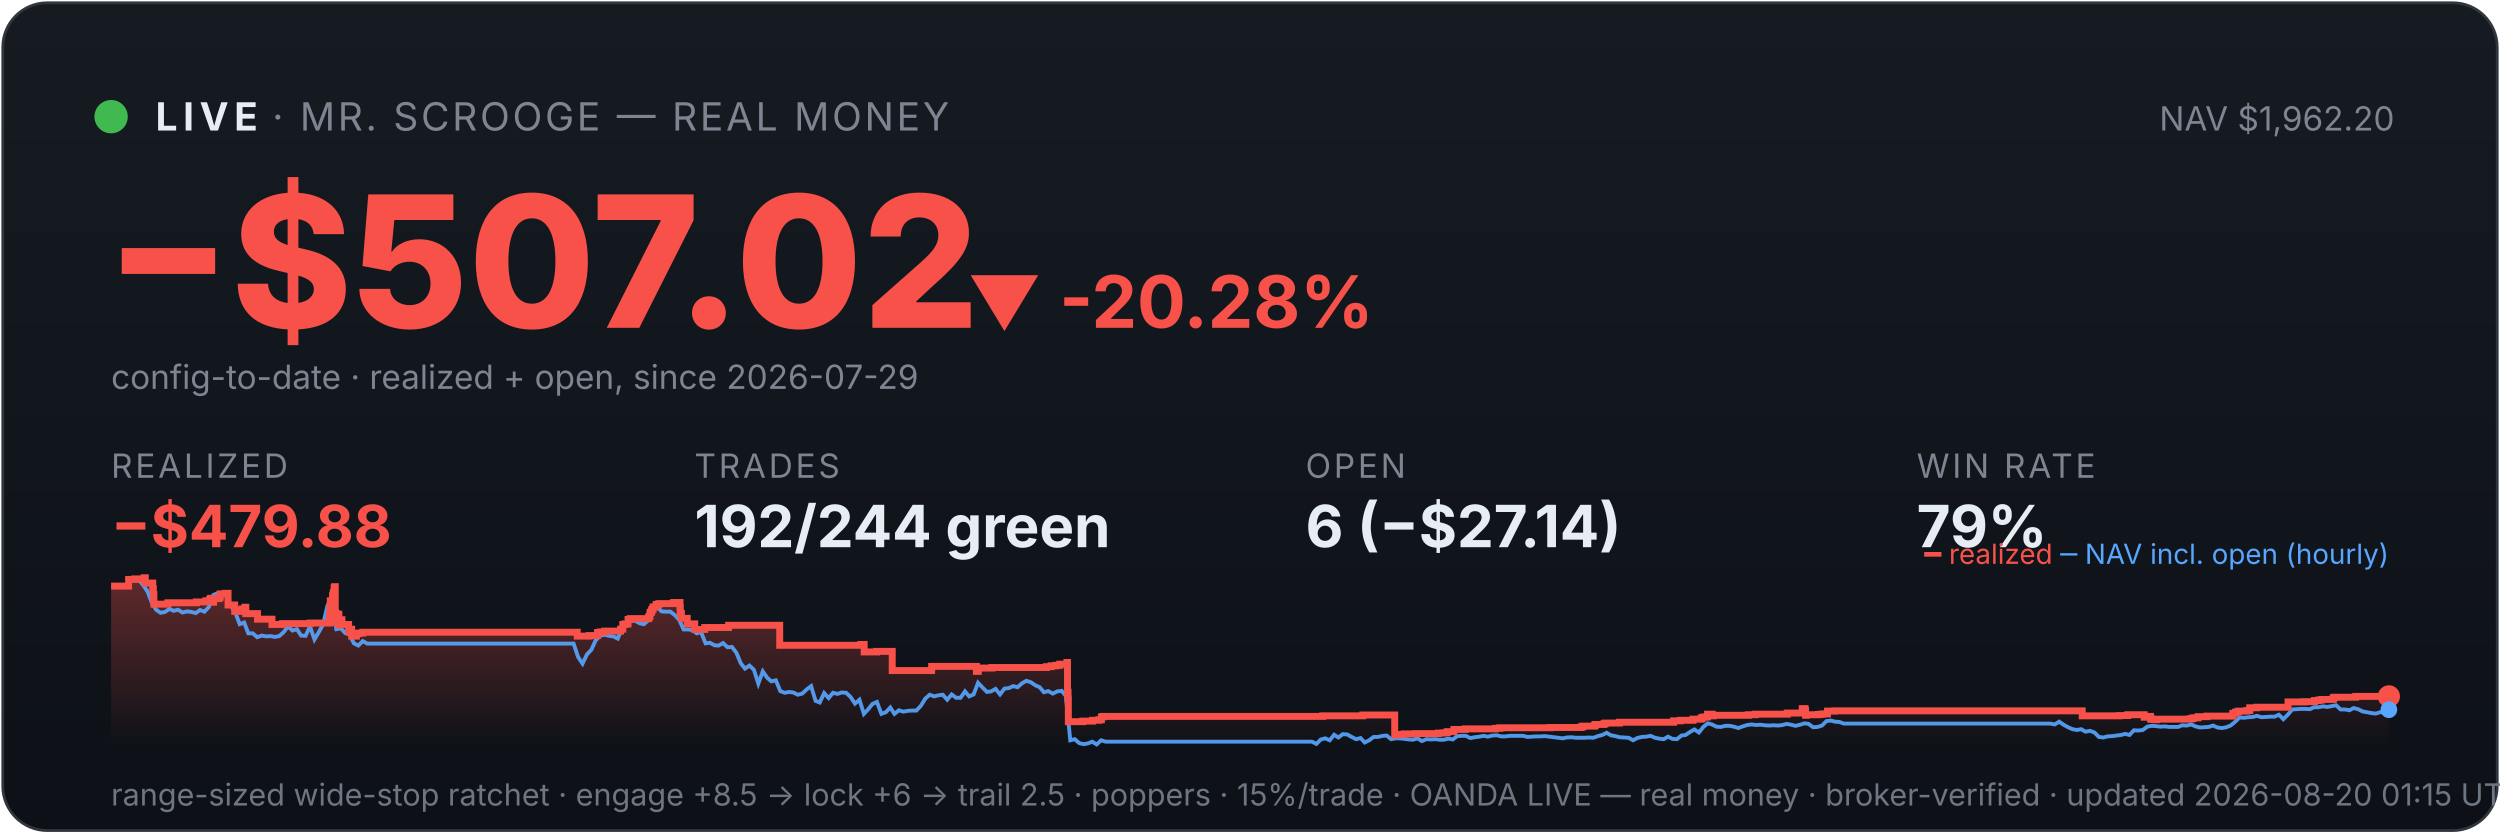
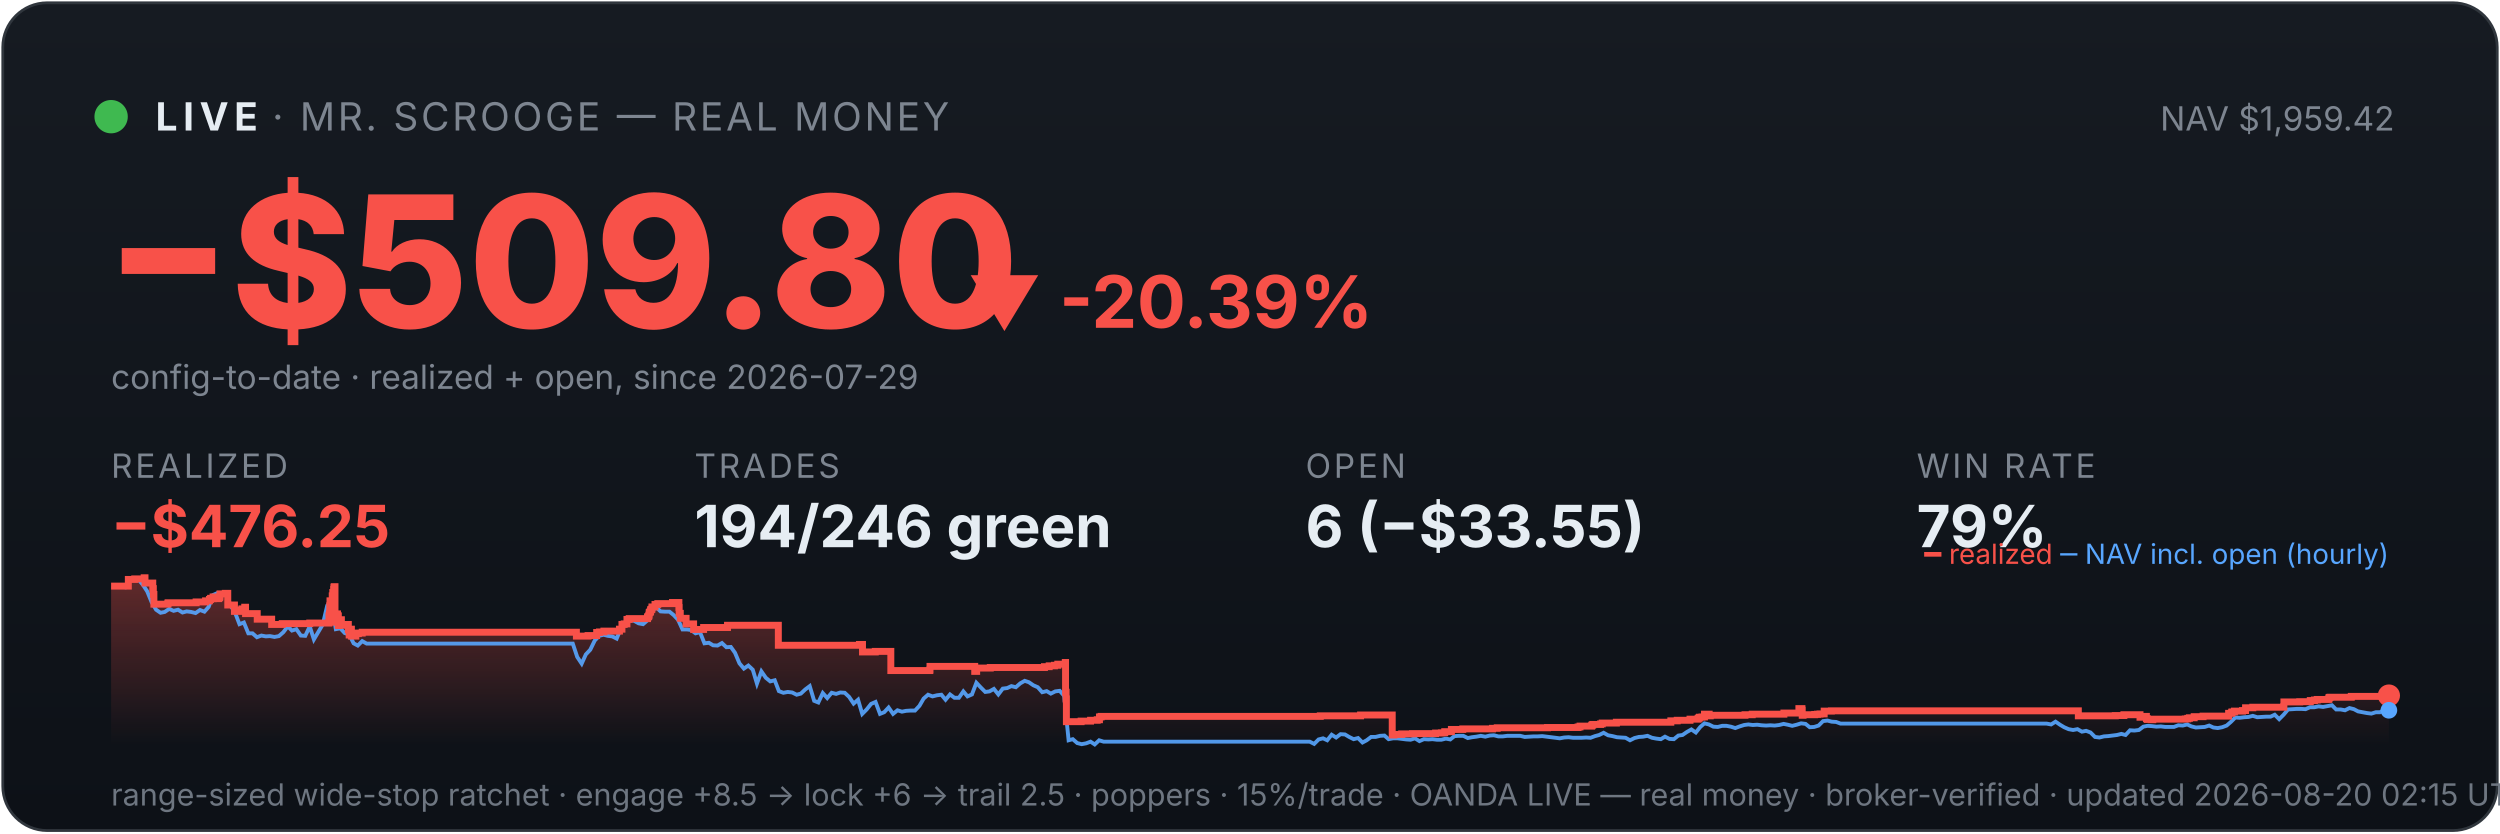
<svg xmlns="http://www.w3.org/2000/svg" viewBox="0 0 900 300" width="100%" font-family="system-ui,-apple-system,sans-serif">
  <defs>
    <linearGradient id="bg" x1="0" y1="0" x2="0" y2="1">
      <stop offset="0" stop-color="#161b22" />
      <stop offset="1" stop-color="#0d1117" />
    </linearGradient>
    <linearGradient id="fill" x1="0" y1="0" x2="0" y2="1">
      <stop offset="0" stop-color="#f85149" stop-opacity="0.35" />
      <stop offset="1" stop-color="#f85149" stop-opacity="0" />
    </linearGradient>
  </defs>
  <rect x="1" y="1" width="898" height="298" rx="16" fill="url(#bg)" stroke="#30363d" />
  <circle cx="40" cy="42" r="6" fill="#3fb950" />
  <text x="56" y="47" font-size="14" font-weight="700" fill="#e6edf3" letter-spacing="2">LIVE</text>
  <text x="98" y="47" font-size="14" fill="#7d8590" letter-spacing="1">· MR. SCROOGE — REAL MONEY</text>
-   <text x="862" y="47" font-size="12" fill="#7d8590" text-anchor="end">NAV $1,962.20</text>
-   <text x="38" y="118" font-size="66" font-weight="800" fill="#f85149">−$507.02</text>
-   <text x="348" y="118" font-size="26" font-weight="700" fill="#f85149">▼ -20.28%</text>
+   <text x="862" y="47" font-size="12" fill="#7d8590" text-anchor="end">NAV $1,959.42</text>
+   <text x="38" y="118" font-size="66" font-weight="800" fill="#f85149">−$509.80</text>
+   <text x="348" y="118" font-size="26" font-weight="700" fill="#f85149">▼ -20.39%</text>
  <text x="40" y="140" font-size="12" fill="#7d8590">config-to-date · realized + open, since 2026-07-29</text>
  <text x="40" y="172" font-family="system-ui,-apple-system,sans-serif" font-size="12" fill="#7d8590" letter-spacing="1">REALIZED</text>
-   <text x="40" y="197" font-family="system-ui,-apple-system,sans-serif" font-size="21" font-weight="700" fill="#f85149">−$479.88</text>
+   <text x="40" y="197" font-family="system-ui,-apple-system,sans-serif" font-size="21" font-weight="700" fill="#f85149">−$476.25</text>
  <text x="250" y="172" font-family="system-ui,-apple-system,sans-serif" font-size="12" fill="#7d8590" letter-spacing="1">TRADES</text>
-   <text x="250" y="197" font-family="system-ui,-apple-system,sans-serif" font-size="21" font-weight="700" fill="#e6edf3">192/244 green</text>
+   <text x="250" y="197" font-family="system-ui,-apple-system,sans-serif" font-size="21" font-weight="700" fill="#e6edf3">194/246 green</text>
  <text x="470" y="172" font-family="system-ui,-apple-system,sans-serif" font-size="12" fill="#7d8590" letter-spacing="1">OPEN</text>
-   <text x="470" y="197" font-family="system-ui,-apple-system,sans-serif" font-size="21" font-weight="700" fill="#e6edf3">6 (−$27.14)</text>
+   <text x="470" y="197" font-family="system-ui,-apple-system,sans-serif" font-size="21" font-weight="700" fill="#e6edf3">6 (−$33.55)</text>
  <text x="690" y="172" font-family="system-ui,-apple-system,sans-serif" font-size="12" fill="#7d8590" letter-spacing="1">WIN RATE</text>
  <text x="690" y="197" font-family="system-ui,-apple-system,sans-serif" font-size="21" font-weight="700" fill="#e6edf3">79%</text>
-   <polygon points="40,268 40.0,211.0 46.3,211.0 46.3,208.6 48.5,208.6 48.5,208.4 51.9,208.4 51.9,208.2 51.9,208.2 51.9,208.0 52.3,208.0 52.3,209.9 55.0,209.9 55.0,211.9 55.2,211.9 55.2,214.0 55.4,214.0 55.4,215.8 55.4,215.8 55.4,217.5 60.4,217.5 60.4,217.3 60.5,217.3 60.5,217.0 70.7,217.0 70.7,216.7 74.1,216.7 74.1,216.3 75.5,216.3 75.5,215.8 75.8,215.8 75.8,215.4 76.8,215.4 76.8,214.9 76.8,214.9 76.8,216.8 76.9,216.8 76.9,215.5 78.8,215.5 78.8,215.2 79.2,215.2 79.2,214.7 79.3,214.7 79.3,213.8 81.1,213.8 81.1,213.6 82.1,213.6 82.1,215.5 82.1,215.5 82.1,217.8 84.5,217.8 84.5,220.1 86.0,220.1 86.0,219.6 87.2,219.6 87.2,219.2 88.2,219.2 88.2,218.6 88.5,218.6 88.5,218.2 88.5,218.2 88.5,220.9 92.7,220.9 92.7,222.9 97.9,222.9 97.9,224.8 101.7,224.8 101.7,224.5 111.6,224.5 111.6,224.3 118.6,224.3 118.6,223.1 118.6,223.1 118.6,222.7 118.6,222.7 118.6,221.7 118.7,221.7 118.7,221.0 118.8,221.0 118.8,218.0 118.9,218.0 118.9,216.3 119.7,216.3 119.7,215.3 119.7,215.3 119.7,214.5 119.9,214.5 119.9,214.2 120.0,214.2 120.0,213.3 120.3,213.3 120.3,212.2 120.3,212.2 120.3,211.5 120.5,211.5 120.5,211.2 120.7,211.2 120.7,214.0 120.7,214.0 120.7,217.3 120.7,217.3 120.7,220.6 120.8,220.6 120.8,224.0 121.0,224.0 121.0,222.0 121.1,222.0 121.1,221.7 121.4,221.7 121.4,221.5 121.5,221.5 121.5,221.0 121.7,221.0 121.7,222.9 121.7,222.9 121.7,221.8 121.8,221.8 121.8,221.7 121.9,221.7 121.9,221.3 122.0,221.3 122.0,223.3 122.0,223.3 122.0,225.2 122.0,225.2 122.0,224.9 122.2,224.9 122.2,225.0 122.3,225.0 122.3,224.7 122.3,224.7 122.3,224.3 122.5,224.3 122.5,223.6 122.5,223.6 122.5,223.4 122.5,223.4 122.5,223.1 123.1,223.1 123.1,225.1 123.1,225.1 123.1,224.8 125.5,224.8 125.5,226.7 125.9,226.7 125.9,228.6 125.9,228.6 125.9,227.6 126.0,227.6 126.0,226.9 126.2,226.9 126.2,226.5 126.6,226.5 126.6,229.0 128.3,229.0 128.3,228.1 129.2,228.1 129.2,227.9 130.6,227.9 130.6,227.6 207.8,227.6 207.8,229.0 212.1,229.0 212.1,228.8 215.1,228.8 215.1,227.7 216.1,227.7 216.1,227.5 217.7,227.5 217.7,227.2 223.4,227.2 223.4,226.7 223.4,226.7 223.4,226.5 224.2,226.5 224.2,224.8 225.1,224.8 225.1,224.6 226.1,224.6 226.1,223.0 226.9,223.0 226.9,222.7 233.5,222.7 233.5,222.2 233.6,222.2 233.6,222.0 233.9,222.0 233.9,221.7 234.0,221.7 234.0,221.4 234.0,221.4 234.0,220.6 234.2,220.6 234.2,220.4 234.5,220.4 234.5,220.2 234.6,220.2 234.6,219.9 234.6,219.9 234.6,219.5 234.9,219.5 234.9,219.3 235.1,219.3 235.1,218.8 235.1,218.8 235.1,218.5 236.1,218.5 236.1,218.3 236.2,218.3 236.2,217.8 236.2,217.8 236.2,217.6 237.2,217.6 237.2,217.3 242.5,217.3 242.5,216.9 244.8,216.9 244.8,218.9 244.8,218.9 244.8,218.7 244.9,218.7 244.9,220.8 245.3,220.8 245.3,222.6 247.4,222.6 247.4,224.6 250.1,224.6 250.1,226.6 253.7,226.6 253.7,225.9 262.3,225.9 262.3,225.1 280.7,225.1 280.7,232.3 309.9,232.3 309.9,232.0 311.1,232.0 311.1,234.7 315.6,234.7 315.6,234.5 321.2,234.5 321.2,241.4 335.3,241.4 335.3,241.2 335.4,241.2 335.4,239.9 351.5,239.9 351.5,241.7 352.2,241.7 352.2,240.5 357.1,240.5 357.1,240.3 376.7,240.3 376.7,240.0 378.4,240.0 378.4,239.7 380.2,239.7 380.2,239.5 381.5,239.5 381.5,239.1 384.1,239.1 384.1,238.5 384.3,238.5 384.3,241.1 384.3,241.1 384.3,249.2 384.5,249.2 384.5,251.6 384.6,251.6 384.6,259.8 389.8,259.8 389.8,259.6 393.3,259.6 393.3,259.3 395.6,259.3 395.6,259.1 396.5,259.1 396.5,258.5 396.5,258.5 396.5,258.1 397.1,258.1 397.1,257.9 476.2,257.9 476.2,257.7 490.6,257.7 490.6,257.4 502.1,257.4 502.1,261.9 502.1,261.9 502.1,262.5 502.1,262.5 502.1,263.2 502.1,263.2 502.1,263.5 502.1,263.5 502.1,263.6 502.1,263.6 502.1,264.6 502.7,264.6 502.7,264.4 505.5,264.4 505.5,264.2 509.5,264.2 509.5,264.1 517.8,264.1 517.8,263.9 519.8,263.9 519.8,263.8 521.0,263.8 521.0,263.4 523.4,263.4 523.4,262.6 527.5,262.6 527.5,262.5 527.5,262.5 527.5,262.4 538.3,262.4 538.3,262.2 539.9,262.2 539.9,262.0 558.1,262.0 558.1,261.9 569.1,261.9 569.1,261.7 569.8,261.7 569.8,261.4 574.0,261.4 574.0,261.2 574.1,261.2 574.1,261.0 574.4,261.0 574.4,260.8 577.3,260.8 577.3,260.6 577.8,260.6 577.8,260.3 583.0,260.3 583.0,260.0 602.5,260.0 602.5,259.5 604.9,259.5 604.9,259.3 609.5,259.3 609.5,258.9 612.3,258.9 612.3,258.8 612.5,258.8 612.5,258.5 612.9,258.5 612.9,258.2 613.8,258.2 613.8,258.1 614.7,258.1 614.7,257.4 614.7,257.4 614.7,257.1 616.4,257.1 616.4,257.7 616.8,257.7 616.8,257.5 629.4,257.5 629.4,257.3 631.9,257.3 631.9,257.1 643.4,257.1 643.4,256.7 648.8,256.7 648.8,256.1 648.8,256.1 648.8,255.5 648.8,255.5 648.8,255.1 649.8,255.1 649.8,255.7 650.0,255.7 650.0,257.5 650.3,257.5 650.3,257.4 650.3,257.4 650.3,257.3 654.5,257.3 654.5,257.2 655.1,257.2 655.1,257.2 655.5,257.2 655.5,257.1 656.4,257.1 656.4,257.0 657.9,257.0 657.9,256.4 657.9,256.4 657.9,256.3 657.9,256.3 657.9,256.1 657.9,256.1 657.9,256.0 657.9,256.0 657.9,256.0 660.5,256.0 660.5,255.9 749.6,255.9 749.6,257.7 760.3,257.7 760.3,257.7 762.9,257.7 762.9,257.6 766.0,257.6 766.0,257.3 771.9,257.3 771.9,258.2 772.2,258.2 772.2,258.1 773.0,258.1 773.0,257.9 774.2,257.9 774.2,258.7 774.4,258.7 774.4,259.0 776.0,259.0 776.0,259.1 776.4,259.1 776.4,259.0 776.4,259.0 776.4,258.9 783.4,258.9 783.4,258.9 788.1,258.9 788.1,258.8 789.0,258.8 789.0,258.7 789.1,258.7 789.1,258.6 789.7,258.6 789.7,258.4 791.3,258.4 791.3,258.0 794.5,258.0 794.5,257.8 803.8,257.8 803.8,257.2 803.8,257.2 803.8,256.8 804.8,256.8 804.8,256.7 804.8,256.7 804.8,256.5 804.9,256.5 804.9,256.3 805.9,256.3 805.9,256.0 808.8,256.0 808.8,255.8 809.9,255.8 809.9,255.5 809.9,255.5 809.9,255.2 809.9,255.2 809.9,254.8 812.4,254.8 812.4,254.6 823.7,254.6 823.7,254.4 823.7,254.4 823.7,253.6 823.7,253.6 823.7,252.9 823.7,252.9 823.7,252.7 829.4,252.7 829.4,252.6 833.2,252.6 833.2,252.2 834.7,252.2 834.7,252.0 835.8,252.0 835.8,251.8 839.8,251.8 839.8,251.7 840.0,251.7 840.0,251.5 840.0,251.5 840.0,251.3 840.1,251.3 840.1,251.1 840.4,251.1 840.4,251.0 848.0,251.0 848.0,250.9 848.1,250.9 848.1,250.7 860.0,250.7 860.0,250.7 860,268" fill="url(#fill)" />
-   <polyline points="40.3,211.0 40.4,211.0 42.0,211.0 42.2,211.0 43.6,211.1 45.1,211.4 46.7,208.7 48.3,208.2 49.9,208.7 51.5,210.6 53.1,212.9 54.6,216.8 56.2,219.5 57.8,220.6 59.4,220.3 61.0,219.2 62.5,219.9 64.1,219.5 65.7,220.5 67.3,220.1 68.9,220.3 70.5,220.7 72.0,219.6 73.6,220.2 75.2,218.5 76.8,214.2 78.4,213.5 80.0,214.3 81.5,214.1 83.1,218.0 84.7,220.5 86.3,224.7 87.9,224.1 89.4,228.0 91.0,228.0 92.6,229.4 94.2,228.8 95.8,229.1 97.4,229.0 98.9,229.3 100.5,229.0 102.1,227.6 103.7,225.5 105.3,227.0 106.9,226.5 108.4,228.8 110.0,228.9 111.6,225.5 113.2,230.2 114.8,227.5 116.3,224.8 117.9,218.0 119.1,216.8 119.5,217.5 121.1,226.5 122.7,226.2 124.3,227.9 125.8,228.4 127.4,231.6 129.0,232.4 130.6,230.8 132.2,231.7 133.7,231.7 135.3,231.7 136.9,231.7 138.5,231.7 140.1,231.7 141.7,231.7 143.2,231.7 144.8,231.7 146.4,231.7 148.0,231.7 149.6,231.7 151.2,231.7 152.7,231.7 154.3,231.7 155.9,231.7 157.5,231.7 159.1,231.7 160.6,231.7 162.2,231.7 163.8,231.7 165.4,231.7 167.0,231.7 168.6,231.7 170.1,231.7 171.7,231.7 173.3,231.7 174.9,231.7 176.5,231.7 178.1,231.7 179.6,231.7 181.2,231.7 182.8,231.7 184.4,231.7 186.0,231.7 187.5,231.7 189.1,231.7 190.7,231.7 192.3,231.7 193.9,231.7 195.5,231.7 197.0,231.7 198.6,231.7 200.2,231.7 201.8,231.7 203.4,231.7 205.0,231.7 206.5,231.7 208.1,236.5 209.7,238.9 211.3,235.6 212.9,233.9 214.4,230.6 216.0,228.9 217.6,228.5 219.2,228.9 220.8,229.1 222.4,229.9 223.9,226.1 225.5,223.9 227.1,223.2 228.7,223.5 230.3,224.4 231.8,224.7 233.4,223.3 235.0,220.1 236.6,218.6 238.2,220.1 239.8,220.2 241.3,220.2 242.9,221.4 244.5,223.1 246.1,226.6 247.7,226.6 249.3,226.8 250.8,228.0 252.4,227.6 254.0,231.6 255.6,231.4 257.2,232.3 258.7,232.4 260.3,231.5 261.9,233.0 263.5,232.9 265.1,235.0 266.7,238.8 268.2,240.7 269.8,239.6 271.4,241.1 273.0,246.1 274.6,241.7 276.2,244.0 277.7,245.3 279.3,244.9 280.9,248.8 282.5,249.4 284.1,249.1 285.6,249.3 287.2,250.1 288.8,249.7 290.4,248.2 292.0,247.0 293.6,252.3 295.1,252.9 296.7,249.5 298.3,251.3 299.9,249.4 301.5,249.8 303.0,249.3 304.6,249.4 306.2,250.9 307.8,253.3 309.4,251.9 311.0,257.0 312.5,255.4 314.1,253.4 315.7,252.7 317.3,257.0 318.9,256.4 320.5,254.7 322.0,257.0 323.6,255.7 325.2,256.2 326.8,255.9 328.4,255.8 329.9,255.8 331.5,254.1 333.1,251.5 334.7,250.1 336.3,250.7 337.9,250.3 339.4,250.1 341.0,251.9 342.6,250.0 344.2,251.2 345.8,251.2 347.4,248.9 348.9,250.7 350.5,250.0 352.1,245.8 353.7,247.5 355.3,249.1 356.8,248.9 358.4,248.0 360.0,250.0 361.6,247.9 363.2,247.7 364.8,247.0 366.3,247.4 367.9,246.0 369.5,245.1 371.1,245.6 372.7,246.7 374.3,247.4 375.8,249.2 377.4,248.8 379.0,249.7 380.6,248.9 382.2,248.7 383.7,250.5 385.3,266.5 386.9,266.1 388.5,267.5 390.1,267.9 391.7,267.6 393.2,267.0 394.8,268.0 396.4,266.5 398.0,267.0 399.6,267.0 401.1,267.0 402.7,267.0 404.3,267.0 405.9,267.0 407.5,267.0 409.1,267.0 410.6,267.0 412.2,267.0 413.8,267.0 415.4,267.0 417.0,267.0 418.6,267.0 420.1,267.0 421.7,267.0 423.3,267.0 424.9,267.0 426.5,267.0 428.0,267.0 429.6,267.0 431.2,267.0 432.8,267.0 434.4,267.0 436.0,267.0 437.5,267.0 439.1,267.0 440.7,267.0 442.3,267.0 443.9,267.0 445.5,267.0 447.0,267.0 448.6,267.0 450.2,267.0 451.8,267.0 453.4,267.0 454.9,267.0 456.5,267.0 458.1,267.0 459.7,267.0 461.3,267.0 462.9,267.0 464.4,267.0 466.0,267.0 467.6,267.0 469.2,267.0 470.8,267.0 472.3,267.0 473.9,267.8 475.5,266.2 477.1,265.8 478.7,266.5 480.3,264.5 481.8,265.5 483.4,264.3 485.0,264.4 486.6,265.3 488.2,266.1 489.8,265.7 491.3,267.3 492.9,266.5 494.5,265.3 496.1,265.3 497.7,264.9 499.2,264.8 500.8,266.1 502.4,265.8 504.0,265.8 505.6,266.0 507.2,266.2 508.7,266.3 510.3,265.8 511.9,266.8 513.5,266.1 515.1,266.2 516.7,266.1 518.2,266.3 519.8,266.3 521.4,265.9 523.0,266.2 524.6,265.0 526.1,264.9 527.7,264.9 529.3,265.7 530.9,265.4 532.5,265.2 534.1,264.9 535.6,265.2 537.2,264.8 538.8,264.7 540.4,265.1 542.0,265.1 543.6,264.9 545.1,264.9 546.7,264.9 548.3,264.9 549.9,265.3 551.5,265.2 553.0,265.1 554.6,265.1 556.2,265.0 557.8,265.2 559.4,265.4 561.0,265.6 562.5,265.8 564.1,265.5 565.7,265.4 567.3,265.6 568.9,265.6 570.4,265.6 572.0,265.5 573.6,265.6 575.2,265.0 576.8,264.6 578.4,263.8 579.9,264.7 581.5,265.0 583.1,265.4 584.7,265.5 586.3,265.6 587.9,266.5 589.4,265.7 591.0,265.3 592.6,265.2 594.2,264.9 595.8,265.6 597.3,265.9 598.9,266.1 600.5,265.2 602.1,266.0 603.7,266.1 605.3,264.8 606.8,264.6 608.4,263.5 610.0,262.6 611.6,263.7 613.2,261.7 614.8,260.4 616.3,260.8 617.9,261.6 619.5,261.7 621.1,261.3 622.7,261.3 624.2,261.6 625.8,262.1 627.4,261.5 629.0,261.0 630.6,260.8 632.2,261.0 633.7,260.9 635.3,261.1 636.9,261.2 638.5,261.1 640.1,261.2 641.7,261.0 643.2,260.6 644.8,260.9 646.4,261.3 648.0,260.9 649.6,260.4 651.1,260.6 652.7,261.8 654.3,261.7 655.9,261.2 657.5,259.6 659.1,259.4 660.6,259.8 662.2,259.9 663.8,260.5 665.4,260.5 667.0,260.5 668.5,260.5 670.1,260.5 671.7,260.5 673.3,260.5 674.9,260.5 676.5,260.5 678.0,260.5 679.6,260.5 681.2,260.5 682.8,260.5 684.4,260.5 686.0,260.5 687.5,260.5 689.1,260.5 690.7,260.5 692.3,260.5 693.9,260.5 695.4,260.5 697.0,260.5 698.6,260.5 700.2,260.5 701.8,260.5 703.4,260.5 704.9,260.5 706.5,260.5 708.1,260.5 709.7,260.5 711.3,260.5 712.9,260.5 714.4,260.5 716.0,260.5 717.6,260.5 719.2,260.5 720.8,260.5 722.3,260.5 723.9,260.5 725.5,260.5 727.1,260.5 728.7,260.5 730.3,260.5 731.8,260.5 733.4,260.5 735.0,260.5 736.6,260.5 738.2,260.5 739.7,260.8 741.3,259.8 742.9,260.9 744.5,261.8 746.1,262.5 747.7,262.8 749.2,262.5 750.8,263.4 752.4,263.1 754.0,263.7 755.6,265.3 757.2,265.5 758.7,265.1 760.3,265.0 761.9,264.8 763.5,264.6 765.1,264.2 766.6,264.6 768.2,262.9 769.8,263.0 771.4,262.8 773.0,261.6 774.6,261.3 776.1,261.4 777.7,261.6 779.3,261.5 780.9,261.7 782.5,261.7 784.1,261.7 785.6,261.1 787.2,261.2 788.8,260.8 790.4,261.5 792.0,261.9 793.5,261.8 795.1,261.7 796.7,261.2 798.3,261.9 799.9,262.1 801.5,261.8 803.0,261.2 804.6,259.9 806.2,258.3 807.8,258.4 809.4,258.2 811.0,258.1 812.5,257.7 814.1,258.2 815.7,258.1 817.3,258.0 818.9,258.0 820.4,257.3 822.0,258.9 823.6,257.3 825.2,255.4 826.8,255.3 828.4,255.2 829.9,255.2 831.5,255.3 833.1,254.6 834.7,254.6 836.3,254.3 837.8,254.5 839.4,254.2 841.0,253.9 842.6,255.4 844.2,255.4 845.8,255.7 847.3,254.9 848.9,255.3 850.5,256.1 852.1,256.4 853.7,256.7 855.3,256.9 856.8,256.4 858.4,256.4 860.0,255.5" fill="none" stroke="#58a6ff" stroke-width="1.4" opacity="0.9" />
-   <polyline points="40.0,211.0 46.3,211.0 46.3,208.6 48.5,208.6 48.5,208.4 51.9,208.4 51.9,208.2 51.9,208.2 51.9,208.0 52.3,208.0 52.3,209.9 55.0,209.9 55.0,211.9 55.2,211.9 55.2,214.0 55.4,214.0 55.4,215.8 55.4,215.8 55.4,217.5 60.4,217.5 60.4,217.3 60.5,217.3 60.5,217.0 70.7,217.0 70.7,216.7 74.1,216.7 74.1,216.3 75.5,216.3 75.5,215.8 75.8,215.8 75.8,215.4 76.8,215.4 76.8,214.9 76.8,214.9 76.8,216.8 76.9,216.8 76.9,215.5 78.8,215.5 78.8,215.2 79.2,215.2 79.2,214.7 79.3,214.7 79.3,213.8 81.1,213.8 81.1,213.6 82.1,213.6 82.1,215.5 82.1,215.5 82.1,217.8 84.5,217.8 84.5,220.1 86.0,220.1 86.0,219.6 87.2,219.6 87.2,219.2 88.2,219.2 88.2,218.6 88.5,218.6 88.5,218.2 88.5,218.2 88.5,220.9 92.7,220.9 92.7,222.9 97.9,222.9 97.9,224.8 101.7,224.8 101.7,224.5 111.6,224.5 111.6,224.3 118.6,224.3 118.6,223.1 118.6,223.1 118.6,222.7 118.6,222.7 118.6,221.7 118.7,221.7 118.7,221.0 118.8,221.0 118.8,218.0 118.9,218.0 118.9,216.3 119.7,216.3 119.7,215.3 119.7,215.3 119.7,214.5 119.9,214.5 119.9,214.2 120.0,214.2 120.0,213.3 120.3,213.3 120.3,212.2 120.3,212.2 120.3,211.5 120.5,211.5 120.5,211.2 120.7,211.2 120.7,214.0 120.7,214.0 120.7,217.3 120.7,217.3 120.7,220.6 120.8,220.6 120.8,224.0 121.0,224.0 121.0,222.0 121.1,222.0 121.1,221.7 121.4,221.7 121.4,221.5 121.5,221.5 121.5,221.0 121.7,221.0 121.7,222.9 121.7,222.9 121.7,221.8 121.8,221.8 121.8,221.7 121.9,221.7 121.9,221.3 122.0,221.3 122.0,223.3 122.0,223.3 122.0,225.2 122.0,225.2 122.0,224.9 122.2,224.9 122.2,225.0 122.3,225.0 122.3,224.7 122.3,224.7 122.3,224.3 122.5,224.3 122.5,223.6 122.5,223.6 122.5,223.4 122.5,223.4 122.5,223.1 123.1,223.1 123.1,225.1 123.1,225.1 123.1,224.8 125.5,224.8 125.5,226.7 125.9,226.7 125.9,228.6 125.9,228.6 125.9,227.6 126.0,227.6 126.0,226.9 126.2,226.9 126.2,226.5 126.6,226.5 126.6,229.0 128.3,229.0 128.3,228.1 129.2,228.1 129.2,227.9 130.6,227.9 130.6,227.6 207.8,227.6 207.8,229.0 212.1,229.0 212.1,228.8 215.1,228.8 215.1,227.7 216.1,227.7 216.1,227.5 217.7,227.5 217.7,227.2 223.4,227.2 223.4,226.7 223.4,226.7 223.4,226.5 224.2,226.5 224.2,224.8 225.1,224.8 225.1,224.6 226.1,224.6 226.1,223.0 226.9,223.0 226.9,222.7 233.5,222.7 233.5,222.2 233.6,222.2 233.6,222.0 233.9,222.0 233.9,221.7 234.0,221.7 234.0,221.4 234.0,221.4 234.0,220.6 234.2,220.6 234.2,220.4 234.5,220.4 234.5,220.2 234.6,220.2 234.6,219.9 234.6,219.9 234.6,219.5 234.9,219.5 234.9,219.3 235.1,219.3 235.1,218.8 235.1,218.8 235.1,218.5 236.1,218.5 236.1,218.3 236.2,218.3 236.2,217.8 236.2,217.8 236.2,217.6 237.2,217.6 237.2,217.3 242.5,217.3 242.5,216.9 244.8,216.9 244.8,218.9 244.8,218.9 244.8,218.7 244.9,218.7 244.9,220.8 245.3,220.8 245.3,222.6 247.4,222.6 247.4,224.6 250.1,224.6 250.1,226.6 253.7,226.6 253.7,225.9 262.3,225.9 262.3,225.1 280.7,225.1 280.7,232.3 309.9,232.3 309.9,232.0 311.1,232.0 311.1,234.7 315.6,234.7 315.6,234.5 321.2,234.5 321.2,241.4 335.3,241.4 335.3,241.2 335.4,241.2 335.4,239.9 351.5,239.9 351.5,241.7 352.2,241.7 352.2,240.5 357.1,240.5 357.1,240.3 376.7,240.3 376.7,240.0 378.4,240.0 378.4,239.7 380.2,239.7 380.2,239.5 381.5,239.5 381.5,239.1 384.1,239.1 384.1,238.5 384.3,238.5 384.3,241.1 384.3,241.1 384.3,249.2 384.5,249.2 384.5,251.6 384.6,251.6 384.6,259.8 389.8,259.8 389.8,259.6 393.3,259.6 393.3,259.3 395.6,259.3 395.6,259.1 396.5,259.1 396.5,258.5 396.5,258.5 396.5,258.1 397.1,258.1 397.1,257.9 476.2,257.9 476.2,257.7 490.6,257.7 490.6,257.4 502.1,257.4 502.1,261.9 502.1,261.9 502.1,262.5 502.1,262.5 502.1,263.2 502.1,263.2 502.1,263.5 502.1,263.5 502.1,263.6 502.1,263.6 502.1,264.6 502.7,264.6 502.7,264.4 505.5,264.4 505.5,264.2 509.5,264.2 509.5,264.1 517.8,264.1 517.8,263.9 519.8,263.9 519.8,263.8 521.0,263.8 521.0,263.4 523.4,263.4 523.4,262.6 527.5,262.6 527.5,262.5 527.5,262.5 527.5,262.4 538.3,262.4 538.3,262.2 539.9,262.2 539.9,262.0 558.1,262.0 558.1,261.9 569.1,261.9 569.1,261.7 569.8,261.7 569.8,261.4 574.0,261.4 574.0,261.2 574.1,261.2 574.1,261.0 574.4,261.0 574.4,260.8 577.3,260.8 577.3,260.6 577.8,260.6 577.8,260.3 583.0,260.3 583.0,260.0 602.5,260.0 602.5,259.5 604.9,259.5 604.9,259.3 609.5,259.3 609.5,258.9 612.3,258.9 612.3,258.8 612.5,258.8 612.5,258.5 612.9,258.5 612.9,258.2 613.8,258.2 613.8,258.1 614.7,258.1 614.7,257.4 614.7,257.4 614.7,257.1 616.4,257.1 616.4,257.7 616.8,257.7 616.8,257.5 629.4,257.5 629.4,257.3 631.9,257.3 631.9,257.1 643.4,257.1 643.4,256.7 648.8,256.7 648.8,256.1 648.8,256.1 648.8,255.5 648.8,255.5 648.8,255.1 649.8,255.1 649.8,255.7 650.0,255.7 650.0,257.5 650.3,257.5 650.3,257.4 650.3,257.4 650.3,257.3 654.5,257.3 654.5,257.2 655.1,257.2 655.1,257.2 655.5,257.2 655.5,257.1 656.4,257.1 656.4,257.0 657.9,257.0 657.9,256.4 657.9,256.4 657.9,256.3 657.9,256.3 657.9,256.1 657.9,256.1 657.9,256.0 657.9,256.0 657.9,256.0 660.5,256.0 660.5,255.9 749.6,255.9 749.6,257.7 760.3,257.7 760.3,257.7 762.9,257.7 762.9,257.6 766.0,257.6 766.0,257.3 771.9,257.3 771.9,258.2 772.2,258.2 772.2,258.1 773.0,258.1 773.0,257.9 774.2,257.9 774.2,258.7 774.4,258.7 774.4,259.0 776.0,259.0 776.0,259.1 776.4,259.1 776.4,259.0 776.4,259.0 776.4,258.9 783.4,258.9 783.4,258.9 788.1,258.9 788.1,258.8 789.0,258.8 789.0,258.7 789.1,258.7 789.1,258.6 789.7,258.6 789.7,258.4 791.3,258.4 791.3,258.0 794.5,258.0 794.5,257.8 803.8,257.8 803.8,257.2 803.8,257.2 803.8,256.8 804.8,256.8 804.8,256.7 804.8,256.7 804.8,256.5 804.9,256.5 804.9,256.3 805.9,256.3 805.9,256.0 808.8,256.0 808.8,255.8 809.9,255.8 809.9,255.5 809.9,255.5 809.9,255.2 809.9,255.2 809.9,254.8 812.4,254.8 812.4,254.6 823.7,254.6 823.7,254.4 823.7,254.4 823.7,253.6 823.7,253.6 823.7,252.9 823.7,252.9 823.7,252.7 829.4,252.7 829.4,252.6 833.2,252.6 833.2,252.2 834.7,252.2 834.7,252.0 835.8,252.0 835.8,251.8 839.8,251.8 839.8,251.7 840.0,251.7 840.0,251.5 840.0,251.5 840.0,251.3 840.1,251.3 840.1,251.1 840.4,251.1 840.4,251.0 848.0,251.0 848.0,250.9 848.1,250.9 848.1,250.7 860.0,250.7 860.0,250.7" fill="none" stroke="#f85149" stroke-width="2.5" />
-   <circle cx="860.0" cy="250.7" r="4" fill="#f85149" />
-   <circle cx="860.0" cy="255.5" r="3" fill="#58a6ff" />
+   <polygon points="40,268 40.0,211.0 46.2,211.0 46.2,208.6 48.5,208.6 48.5,208.4 51.9,208.4 51.9,208.2 51.9,208.2 51.9,208.0 52.2,208.0 52.2,209.9 55.0,209.9 55.0,211.9 55.2,211.9 55.2,214.0 55.4,214.0 55.4,215.8 55.4,215.8 55.4,217.5 60.4,217.5 60.4,217.3 60.5,217.3 60.5,217.0 70.6,217.0 70.6,216.7 74.0,216.7 74.0,216.3 75.4,216.3 75.4,215.8 75.8,215.8 75.8,215.4 76.7,215.4 76.7,214.9 76.8,214.9 76.8,216.8 76.8,216.8 76.8,215.5 78.7,215.5 78.7,215.2 79.1,215.2 79.1,214.7 79.2,214.7 79.2,213.8 81.1,213.8 81.1,213.6 82.0,213.6 82.0,215.5 82.0,215.5 82.0,217.8 84.4,217.8 84.4,220.1 85.9,220.1 85.9,219.6 87.1,219.6 87.1,219.2 88.1,219.2 88.1,218.6 88.4,218.6 88.4,218.2 88.4,218.2 88.4,220.9 92.6,220.9 92.6,222.9 97.8,222.9 97.8,224.8 101.6,224.8 101.6,224.5 111.5,224.5 111.5,224.3 118.4,224.3 118.4,223.1 118.4,223.1 118.4,222.7 118.4,222.7 118.4,221.7 118.6,221.7 118.6,221.0 118.7,221.0 118.7,218.0 118.8,218.0 118.8,216.3 119.6,216.3 119.6,215.3 119.6,215.3 119.6,214.5 119.8,214.5 119.8,214.2 119.8,214.2 119.8,213.3 120.1,213.3 120.1,212.2 120.2,212.2 120.2,211.5 120.3,211.5 120.3,211.2 120.6,211.2 120.6,214.0 120.6,214.0 120.6,217.3 120.6,217.3 120.6,220.6 120.6,220.6 120.6,224.0 120.9,224.0 120.9,222.0 120.9,222.0 120.9,221.7 121.3,221.7 121.3,221.5 121.4,221.5 121.4,221.0 121.5,221.0 121.5,222.9 121.5,222.9 121.5,221.8 121.6,221.8 121.6,221.7 121.8,221.7 121.8,221.3 121.8,221.3 121.8,223.3 121.8,223.3 121.8,225.2 121.9,225.2 121.9,224.9 122.0,224.9 122.0,225.0 122.2,225.0 122.2,224.7 122.2,224.7 122.2,224.3 122.3,224.3 122.3,223.6 122.4,223.6 122.4,223.4 122.4,223.4 122.4,223.1 122.9,223.1 122.9,225.1 123.0,225.1 123.0,224.8 125.4,224.8 125.4,226.7 125.7,226.7 125.7,228.6 125.8,228.6 125.8,227.6 125.8,227.6 125.8,226.9 126.0,226.9 126.0,226.5 126.5,226.5 126.5,229.0 128.1,229.0 128.1,228.1 129.0,228.1 129.0,227.9 130.4,227.9 130.4,227.6 207.5,227.6 207.5,229.0 211.7,229.0 211.7,228.8 214.8,228.8 214.8,227.7 215.8,227.7 215.8,227.5 217.4,227.5 217.4,227.2 223.0,227.2 223.0,226.7 223.0,226.7 223.0,226.5 223.9,226.5 223.9,224.8 224.7,224.8 224.7,224.6 225.7,224.6 225.7,223.0 226.5,223.0 226.5,222.7 233.1,222.7 233.1,222.2 233.2,222.2 233.2,222.0 233.5,222.0 233.5,221.7 233.6,221.7 233.6,221.4 233.7,221.4 233.7,220.6 233.8,220.6 233.8,220.4 234.1,220.4 234.1,220.2 234.2,220.2 234.2,219.9 234.2,219.9 234.2,219.5 234.5,219.5 234.5,219.3 234.7,219.3 234.7,218.8 234.7,218.8 234.7,218.5 235.8,218.5 235.8,218.3 235.8,218.3 235.8,217.8 235.8,217.8 235.8,217.6 236.8,217.6 236.8,217.3 242.1,217.3 242.1,216.9 244.4,216.9 244.4,218.9 244.4,218.9 244.4,218.7 244.5,218.7 244.5,220.8 244.9,220.8 244.9,222.6 247.0,222.6 247.0,224.6 249.7,224.6 249.7,226.6 253.3,226.6 253.3,225.9 261.9,225.9 261.9,225.1 280.2,225.1 280.2,232.3 309.4,232.3 309.4,232.0 310.5,232.0 310.5,234.7 315.1,234.7 315.1,234.5 320.7,234.5 320.7,241.4 334.7,241.4 334.7,241.2 334.8,241.2 334.8,239.9 350.9,239.9 350.9,241.7 351.6,241.7 351.6,240.5 356.5,240.5 356.5,240.3 376.0,240.3 376.0,240.0 377.7,240.0 377.7,239.7 379.6,239.7 379.6,239.5 380.8,239.5 380.8,239.1 383.5,239.1 383.5,238.5 383.6,238.5 383.6,241.1 383.6,241.1 383.6,249.2 383.8,249.2 383.8,251.6 383.9,251.6 383.9,259.8 389.2,259.8 389.2,259.6 392.6,259.6 392.6,259.3 395.0,259.3 395.0,259.1 395.8,259.1 395.8,258.5 395.8,258.5 395.8,258.1 396.4,258.1 396.4,257.9 475.3,257.9 475.3,257.7 489.8,257.7 489.8,257.4 501.2,257.4 501.2,261.9 501.2,261.9 501.2,262.5 501.2,262.5 501.2,263.2 501.2,263.2 501.2,263.5 501.2,263.5 501.2,263.6 501.2,263.6 501.2,264.6 501.8,264.6 501.8,264.4 504.6,264.4 504.6,264.2 508.5,264.2 508.5,264.1 516.8,264.1 516.8,263.9 518.9,263.9 518.9,263.8 520.1,263.8 520.1,263.4 522.5,263.4 522.5,262.6 526.6,262.6 526.6,262.5 526.6,262.5 526.6,262.4 537.3,262.4 537.3,262.2 539.0,262.2 539.0,262.0 557.1,262.0 557.1,261.9 568.1,261.9 568.1,261.7 568.8,261.7 568.8,261.4 573.0,261.4 573.0,261.2 573.1,261.2 573.1,261.0 573.4,261.0 573.4,260.8 576.2,260.8 576.2,260.6 576.8,260.6 576.8,260.3 581.9,260.3 581.9,260.0 601.5,260.0 601.5,259.5 603.8,259.5 603.8,259.3 608.4,259.3 608.4,258.9 611.2,258.9 611.2,258.8 611.4,258.8 611.4,258.5 611.8,258.5 611.8,258.2 612.7,258.2 612.7,258.1 613.6,258.1 613.6,257.4 613.6,257.4 613.6,257.1 615.3,257.1 615.3,257.7 615.7,257.7 615.7,257.5 628.2,257.5 628.2,257.3 630.8,257.3 630.8,257.1 642.2,257.1 642.2,256.7 647.6,256.7 647.6,256.1 647.6,256.1 647.6,255.5 647.6,255.5 647.6,255.1 648.7,255.1 648.7,255.7 648.8,255.7 648.8,257.5 649.1,257.5 649.1,257.4 649.1,257.4 649.1,257.3 653.3,257.3 653.3,257.2 653.9,257.2 653.9,257.2 654.3,257.2 654.3,257.1 655.2,257.1 655.2,257.0 656.7,257.0 656.7,256.4 656.7,256.4 656.7,256.3 656.7,256.3 656.7,256.1 656.7,256.1 656.7,256.0 656.7,256.0 656.7,256.0 659.3,256.0 659.3,255.9 748.2,255.9 748.2,257.7 758.9,257.7 758.9,257.7 761.5,257.7 761.5,257.6 764.6,257.6 764.6,257.3 770.4,257.3 770.4,258.2 770.8,258.2 770.8,258.1 771.6,258.1 771.6,257.9 772.7,257.9 772.7,258.7 773.0,258.7 773.0,259.0 774.6,259.0 774.6,259.1 775.0,259.1 775.0,259.0 775.0,259.0 775.0,258.9 782.0,258.9 782.0,258.9 786.7,258.9 786.7,258.8 787.6,258.8 787.6,258.7 787.6,258.7 787.6,258.6 788.2,258.6 788.2,258.4 789.9,258.4 789.9,258.0 793.1,258.0 793.1,257.8 802.3,257.8 802.3,257.2 802.3,257.2 802.3,256.8 803.4,256.8 803.4,256.7 803.4,256.7 803.4,256.5 803.5,256.5 803.5,256.3 804.4,256.3 804.4,256.0 807.3,256.0 807.3,255.8 808.4,255.8 808.4,255.5 808.4,255.5 808.4,255.2 808.4,255.2 808.4,254.8 811.0,254.8 811.0,254.6 822.1,254.6 822.1,254.4 822.2,254.4 822.2,253.6 822.2,253.6 822.2,252.9 822.2,252.9 822.2,252.7 827.9,252.7 827.9,252.6 831.7,252.6 831.7,252.2 833.2,252.2 833.2,252.0 834.2,252.0 834.2,251.8 838.2,251.8 838.2,251.7 838.4,251.7 838.4,251.5 838.4,251.5 838.4,251.3 838.5,251.3 838.5,251.1 838.8,251.1 838.8,251.0 846.4,251.0 846.4,250.9 846.5,250.9 846.5,250.7 858.8,250.7 858.8,250.5 859.2,250.5 859.2,250.4 860.0,250.4 860.0,250.4 860,268" fill="url(#fill)" />
+   <polyline points="40.3,211.0 40.4,211.0 42.0,211.0 42.2,211.0 43.6,211.1 45.1,211.4 46.7,208.7 48.3,208.2 49.9,208.7 51.5,210.6 53.0,212.9 54.6,216.8 56.2,219.5 57.8,220.6 59.3,220.3 60.9,219.2 62.5,219.9 64.1,219.5 65.7,220.5 67.2,220.1 68.8,220.3 70.4,220.7 72.0,219.6 73.6,220.2 75.1,218.5 76.7,214.2 78.3,213.5 79.9,214.3 81.5,214.1 83.0,218.0 84.6,220.5 86.2,224.7 87.8,224.1 89.4,228.0 90.9,228.0 92.5,229.4 94.1,228.8 95.7,229.1 97.2,229.0 98.8,229.3 100.4,229.0 102.0,227.6 103.6,225.5 105.1,227.0 106.7,226.5 108.3,228.8 109.9,228.9 111.5,225.5 113.0,230.2 114.6,227.5 116.2,224.8 117.8,218.0 118.9,216.8 119.4,217.5 120.9,226.5 122.5,226.2 124.1,227.9 125.7,228.4 127.3,231.6 128.8,232.4 130.4,230.8 132.0,231.7 133.6,231.7 135.1,231.7 136.7,231.7 138.3,231.7 139.9,231.7 141.5,231.7 143.0,231.7 144.6,231.7 146.2,231.7 147.8,231.7 149.4,231.7 150.9,231.7 152.5,231.7 154.1,231.7 155.7,231.7 157.3,231.7 158.8,231.7 160.4,231.7 162.0,231.7 163.6,231.7 165.2,231.7 166.7,231.7 168.3,231.7 169.9,231.7 171.5,231.7 173.0,231.7 174.6,231.7 176.2,231.7 177.8,231.7 179.4,231.7 180.9,231.7 182.5,231.7 184.1,231.7 185.7,231.7 187.3,231.7 188.8,231.7 190.4,231.7 192.0,231.7 193.6,231.7 195.2,231.7 196.7,231.7 198.3,231.7 199.9,231.7 201.5,231.7 203.1,231.7 204.6,231.7 206.2,231.7 207.8,236.5 209.4,238.9 210.9,235.6 212.5,233.9 214.1,230.6 215.7,228.9 217.3,228.5 218.8,228.9 220.4,229.1 222.0,229.9 223.6,226.1 225.2,223.9 226.7,223.2 228.3,223.5 229.9,224.4 231.5,224.7 233.1,223.3 234.6,220.1 236.2,218.6 237.8,220.1 239.4,220.2 241.0,220.2 242.5,221.4 244.1,223.1 245.7,226.6 247.3,226.6 248.8,226.8 250.4,228.0 252.0,227.6 253.6,231.6 255.2,231.4 256.7,232.3 258.3,232.4 259.9,231.5 261.5,233.0 263.1,232.9 264.6,235.0 266.2,238.8 267.8,240.7 269.4,239.6 271.0,241.1 272.5,246.1 274.1,241.7 275.7,244.0 277.3,245.3 278.9,244.9 280.4,248.8 282.0,249.4 283.6,249.1 285.2,249.3 286.8,250.1 288.3,249.7 289.9,248.2 291.5,247.0 293.1,252.3 294.6,252.9 296.2,249.5 297.8,251.3 299.4,249.4 301.0,249.8 302.5,249.3 304.1,249.4 305.7,250.9 307.3,253.3 308.9,251.9 310.4,257.0 312.0,255.4 313.6,253.4 315.2,252.7 316.8,257.0 318.3,256.4 319.9,254.7 321.5,257.0 323.1,255.7 324.7,256.2 326.2,255.9 327.8,255.8 329.4,255.8 331.0,254.1 332.5,251.5 334.1,250.1 335.7,250.7 337.3,250.3 338.9,250.1 340.4,251.9 342.0,250.0 343.6,251.2 345.2,251.2 346.8,248.9 348.3,250.7 349.9,250.0 351.5,245.8 353.1,247.5 354.7,249.1 356.2,248.9 357.8,248.0 359.4,250.0 361.0,247.9 362.6,247.7 364.1,247.0 365.7,247.4 367.3,246.0 368.9,245.1 370.4,245.6 372.0,246.7 373.6,247.4 375.2,249.2 376.8,248.8 378.3,249.7 379.9,248.9 381.5,248.7 383.1,250.5 384.7,266.5 386.2,266.1 387.8,267.5 389.4,267.9 391.0,267.6 392.6,267.0 394.1,268.0 395.7,266.5 397.3,267.0 398.9,267.0 400.5,267.0 402.0,267.0 403.6,267.0 405.2,267.0 406.8,267.0 408.3,267.0 409.9,267.0 411.5,267.0 413.1,267.0 414.7,267.0 416.2,267.0 417.8,267.0 419.4,267.0 421.0,267.0 422.6,267.0 424.1,267.0 425.7,267.0 427.3,267.0 428.9,267.0 430.5,267.0 432.0,267.0 433.6,267.0 435.2,267.0 436.8,267.0 438.4,267.0 439.9,267.0 441.5,267.0 443.1,267.0 444.7,267.0 446.2,267.0 447.8,267.0 449.4,267.0 451.0,267.0 452.6,267.0 454.1,267.0 455.7,267.0 457.3,267.0 458.9,267.0 460.5,267.0 462.0,267.0 463.6,267.0 465.2,267.0 466.8,267.0 468.4,267.0 469.9,267.0 471.5,267.0 473.1,267.8 474.7,266.2 476.3,265.8 477.8,266.5 479.4,264.5 481.0,265.5 482.6,264.3 484.2,264.4 485.7,265.3 487.3,266.1 488.9,265.7 490.5,267.3 492.0,266.5 493.6,265.3 495.2,265.3 496.8,264.9 498.4,264.8 499.9,266.1 501.5,265.8 503.1,265.8 504.7,266.0 506.3,266.2 507.8,266.3 509.4,265.8 511.0,266.8 512.6,266.1 514.2,266.2 515.7,266.1 517.3,266.3 518.9,266.3 520.5,265.9 522.1,266.2 523.6,265.0 525.2,264.9 526.8,264.9 528.4,265.7 529.9,265.4 531.5,265.2 533.1,264.9 534.7,265.2 536.3,264.8 537.8,264.7 539.4,265.1 541.0,265.1 542.6,264.9 544.2,264.9 545.7,264.9 547.3,264.9 548.9,265.3 550.5,265.2 552.1,265.1 553.6,265.1 555.2,265.0 556.8,265.2 558.4,265.4 560.0,265.6 561.5,265.8 563.1,265.5 564.7,265.4 566.3,265.6 567.8,265.6 569.4,265.6 571.0,265.5 572.6,265.6 574.2,265.0 575.7,264.6 577.3,263.8 578.9,264.7 580.5,265.0 582.1,265.4 583.6,265.5 585.2,265.6 586.8,266.5 588.4,265.7 590.0,265.3 591.5,265.2 593.1,264.9 594.7,265.6 596.3,265.9 597.9,266.1 599.4,265.2 601.0,266.0 602.6,266.1 604.2,264.8 605.7,264.6 607.3,263.5 608.9,262.6 610.5,263.7 612.1,261.7 613.6,260.4 615.2,260.8 616.8,261.6 618.4,261.7 620.0,261.3 621.5,261.3 623.1,261.6 624.7,262.1 626.3,261.5 627.9,261.0 629.4,260.8 631.0,261.0 632.6,260.9 634.2,261.1 635.8,261.2 637.3,261.1 638.9,261.2 640.5,261.0 642.1,260.6 643.6,260.9 645.2,261.3 646.8,260.9 648.4,260.4 650.0,260.6 651.5,261.8 653.1,261.7 654.7,261.2 656.3,259.6 657.9,259.4 659.4,259.8 661.0,259.9 662.6,260.5 664.2,260.5 665.8,260.5 667.3,260.5 668.9,260.5 670.5,260.5 672.1,260.5 673.7,260.5 675.2,260.5 676.8,260.5 678.4,260.5 680.0,260.5 681.6,260.5 683.1,260.5 684.7,260.5 686.3,260.5 687.9,260.5 689.4,260.5 691.0,260.5 692.6,260.5 694.2,260.5 695.8,260.5 697.3,260.5 698.9,260.5 700.5,260.5 702.1,260.5 703.7,260.5 705.2,260.5 706.8,260.5 708.4,260.5 710.0,260.5 711.6,260.5 713.1,260.5 714.7,260.5 716.3,260.5 717.9,260.5 719.5,260.5 721.0,260.5 722.6,260.5 724.2,260.5 725.8,260.5 727.3,260.5 728.9,260.5 730.5,260.5 732.1,260.5 733.7,260.5 735.2,260.5 736.8,260.5 738.4,260.8 740.0,259.8 741.6,260.9 743.1,261.8 744.7,262.5 746.3,262.8 747.9,262.5 749.5,263.4 751.0,263.1 752.6,263.7 754.2,265.3 755.8,265.5 757.4,265.1 758.9,265.0 760.5,264.8 762.1,264.6 763.7,264.2 765.2,264.6 766.8,262.9 768.4,263.0 770.0,262.8 771.6,261.6 773.1,261.3 774.7,261.4 776.3,261.6 777.9,261.5 779.5,261.7 781.0,261.7 782.6,261.7 784.2,261.1 785.8,261.2 787.4,260.8 788.9,261.5 790.5,261.9 792.1,261.8 793.7,261.7 795.3,261.2 796.8,261.9 798.4,262.1 800.0,261.8 801.6,261.2 803.1,259.9 804.7,258.3 806.3,258.4 807.9,258.2 809.5,258.1 811.0,257.7 812.6,258.2 814.2,258.1 815.8,258.0 817.4,258.0 818.9,257.3 820.5,258.9 822.1,257.3 823.7,255.4 825.3,255.3 826.8,255.2 828.4,255.2 830.0,255.3 831.6,254.6 833.2,254.6 834.7,254.3 836.3,254.5 837.9,254.2 839.5,253.9 841.0,255.4 842.6,255.4 844.2,255.7 845.8,254.9 847.4,255.3 848.9,256.1 850.5,256.4 852.1,256.7 853.7,256.9 855.3,256.4 856.8,256.4 858.4,255.5 860.0,255.7" fill="none" stroke="#58a6ff" stroke-width="1.4" opacity="0.9" />
+   <polyline points="40.0,211.0 46.2,211.0 46.2,208.6 48.5,208.6 48.5,208.4 51.9,208.4 51.9,208.2 51.9,208.2 51.9,208.0 52.2,208.0 52.2,209.9 55.0,209.9 55.0,211.9 55.2,211.9 55.2,214.0 55.4,214.0 55.4,215.8 55.4,215.8 55.4,217.5 60.4,217.5 60.4,217.3 60.5,217.3 60.5,217.0 70.6,217.0 70.6,216.7 74.0,216.7 74.0,216.3 75.4,216.3 75.4,215.8 75.8,215.8 75.8,215.4 76.7,215.4 76.7,214.9 76.8,214.9 76.8,216.8 76.8,216.8 76.8,215.5 78.7,215.5 78.7,215.2 79.1,215.2 79.1,214.7 79.2,214.7 79.2,213.8 81.1,213.8 81.1,213.6 82.0,213.6 82.0,215.5 82.0,215.5 82.0,217.8 84.4,217.8 84.4,220.1 85.9,220.1 85.9,219.6 87.1,219.6 87.1,219.2 88.1,219.2 88.1,218.6 88.4,218.6 88.4,218.2 88.4,218.2 88.4,220.9 92.6,220.9 92.6,222.9 97.8,222.9 97.8,224.8 101.6,224.8 101.6,224.5 111.5,224.5 111.5,224.3 118.4,224.3 118.4,223.1 118.4,223.1 118.4,222.7 118.4,222.7 118.4,221.7 118.6,221.7 118.6,221.0 118.7,221.0 118.7,218.0 118.8,218.0 118.8,216.3 119.6,216.3 119.6,215.3 119.6,215.3 119.6,214.5 119.8,214.5 119.8,214.2 119.8,214.2 119.8,213.3 120.1,213.3 120.1,212.2 120.2,212.2 120.2,211.5 120.3,211.5 120.3,211.2 120.6,211.2 120.6,214.0 120.6,214.0 120.6,217.3 120.6,217.3 120.6,220.6 120.6,220.6 120.6,224.0 120.9,224.0 120.9,222.0 120.9,222.0 120.9,221.7 121.3,221.7 121.3,221.5 121.4,221.5 121.4,221.0 121.5,221.0 121.5,222.9 121.5,222.9 121.5,221.8 121.6,221.8 121.6,221.7 121.8,221.7 121.8,221.3 121.8,221.3 121.8,223.3 121.8,223.3 121.8,225.2 121.9,225.2 121.9,224.9 122.0,224.9 122.0,225.0 122.2,225.0 122.2,224.7 122.2,224.7 122.2,224.3 122.3,224.3 122.3,223.6 122.4,223.6 122.4,223.4 122.4,223.4 122.4,223.1 122.9,223.1 122.9,225.1 123.0,225.1 123.0,224.8 125.4,224.8 125.4,226.7 125.7,226.7 125.7,228.6 125.8,228.6 125.8,227.6 125.8,227.6 125.8,226.9 126.0,226.9 126.0,226.5 126.5,226.5 126.5,229.0 128.1,229.0 128.1,228.1 129.0,228.1 129.0,227.9 130.4,227.9 130.4,227.6 207.5,227.6 207.5,229.0 211.7,229.0 211.7,228.8 214.8,228.8 214.8,227.7 215.8,227.7 215.8,227.5 217.4,227.5 217.4,227.2 223.0,227.2 223.0,226.7 223.0,226.7 223.0,226.5 223.9,226.5 223.9,224.8 224.7,224.8 224.7,224.6 225.7,224.6 225.7,223.0 226.5,223.0 226.5,222.7 233.1,222.7 233.1,222.2 233.2,222.2 233.2,222.0 233.5,222.0 233.5,221.7 233.6,221.7 233.6,221.4 233.7,221.4 233.7,220.6 233.8,220.6 233.8,220.4 234.1,220.4 234.1,220.2 234.2,220.2 234.2,219.9 234.2,219.9 234.2,219.5 234.5,219.5 234.5,219.3 234.7,219.3 234.7,218.8 234.7,218.8 234.7,218.5 235.8,218.5 235.8,218.3 235.8,218.3 235.8,217.8 235.8,217.8 235.8,217.6 236.8,217.6 236.8,217.3 242.1,217.3 242.1,216.9 244.4,216.9 244.4,218.9 244.4,218.9 244.4,218.7 244.5,218.7 244.5,220.8 244.9,220.8 244.9,222.6 247.0,222.6 247.0,224.6 249.7,224.6 249.7,226.6 253.3,226.6 253.3,225.9 261.9,225.9 261.9,225.1 280.2,225.1 280.2,232.3 309.4,232.3 309.4,232.0 310.5,232.0 310.5,234.7 315.1,234.7 315.1,234.5 320.7,234.5 320.7,241.4 334.7,241.4 334.7,241.2 334.8,241.2 334.8,239.9 350.9,239.9 350.9,241.7 351.6,241.7 351.6,240.5 356.5,240.5 356.5,240.3 376.0,240.3 376.0,240.0 377.7,240.0 377.7,239.7 379.6,239.7 379.6,239.5 380.8,239.5 380.8,239.1 383.5,239.1 383.5,238.5 383.6,238.5 383.6,241.1 383.6,241.1 383.6,249.2 383.8,249.2 383.8,251.6 383.9,251.6 383.9,259.8 389.2,259.8 389.2,259.6 392.6,259.6 392.6,259.3 395.0,259.3 395.0,259.1 395.8,259.1 395.8,258.5 395.8,258.5 395.8,258.1 396.4,258.1 396.4,257.9 475.3,257.9 475.3,257.7 489.8,257.7 489.8,257.4 501.2,257.4 501.2,261.9 501.2,261.9 501.2,262.5 501.2,262.5 501.2,263.2 501.2,263.2 501.2,263.5 501.2,263.5 501.2,263.6 501.2,263.6 501.2,264.6 501.8,264.6 501.8,264.4 504.6,264.4 504.6,264.2 508.5,264.2 508.5,264.1 516.8,264.1 516.8,263.9 518.9,263.9 518.9,263.8 520.1,263.8 520.1,263.4 522.5,263.4 522.5,262.6 526.6,262.6 526.6,262.5 526.6,262.5 526.6,262.4 537.3,262.4 537.3,262.2 539.0,262.2 539.0,262.0 557.1,262.0 557.1,261.9 568.1,261.9 568.1,261.7 568.8,261.7 568.8,261.4 573.0,261.4 573.0,261.2 573.1,261.2 573.1,261.0 573.4,261.0 573.4,260.8 576.2,260.8 576.2,260.6 576.8,260.6 576.8,260.3 581.9,260.3 581.9,260.0 601.5,260.0 601.5,259.5 603.8,259.5 603.8,259.3 608.4,259.3 608.4,258.9 611.2,258.9 611.2,258.8 611.4,258.8 611.4,258.5 611.8,258.5 611.8,258.2 612.7,258.2 612.7,258.1 613.6,258.1 613.6,257.4 613.6,257.4 613.6,257.1 615.3,257.1 615.3,257.7 615.7,257.7 615.7,257.5 628.2,257.5 628.2,257.3 630.8,257.3 630.8,257.1 642.2,257.1 642.2,256.7 647.6,256.7 647.6,256.1 647.6,256.1 647.6,255.5 647.6,255.5 647.6,255.1 648.7,255.1 648.7,255.7 648.8,255.7 648.8,257.5 649.1,257.5 649.1,257.4 649.1,257.4 649.1,257.3 653.3,257.3 653.3,257.2 653.9,257.2 653.9,257.2 654.3,257.2 654.3,257.1 655.2,257.1 655.2,257.0 656.7,257.0 656.7,256.4 656.7,256.4 656.7,256.3 656.7,256.3 656.7,256.1 656.7,256.1 656.7,256.0 656.7,256.0 656.7,256.0 659.3,256.0 659.3,255.9 748.2,255.9 748.2,257.7 758.9,257.7 758.9,257.7 761.5,257.7 761.5,257.6 764.6,257.6 764.6,257.3 770.4,257.3 770.4,258.2 770.8,258.2 770.8,258.1 771.6,258.1 771.6,257.9 772.7,257.9 772.7,258.7 773.0,258.7 773.0,259.0 774.6,259.0 774.6,259.1 775.0,259.1 775.0,259.0 775.0,259.0 775.0,258.9 782.0,258.9 782.0,258.9 786.7,258.9 786.7,258.8 787.6,258.8 787.6,258.7 787.6,258.7 787.6,258.6 788.2,258.6 788.2,258.4 789.9,258.4 789.9,258.0 793.1,258.0 793.1,257.8 802.3,257.8 802.3,257.2 802.3,257.2 802.3,256.8 803.4,256.8 803.4,256.7 803.4,256.7 803.4,256.5 803.5,256.5 803.5,256.3 804.4,256.3 804.4,256.0 807.3,256.0 807.3,255.8 808.4,255.8 808.4,255.5 808.4,255.5 808.4,255.2 808.4,255.2 808.4,254.8 811.0,254.8 811.0,254.6 822.1,254.6 822.1,254.4 822.2,254.4 822.2,253.6 822.2,253.6 822.2,252.9 822.2,252.9 822.2,252.7 827.9,252.7 827.9,252.6 831.7,252.6 831.7,252.2 833.2,252.2 833.2,252.0 834.2,252.0 834.2,251.8 838.2,251.8 838.2,251.7 838.4,251.7 838.4,251.5 838.4,251.5 838.4,251.3 838.5,251.3 838.5,251.1 838.8,251.1 838.8,251.0 846.4,251.0 846.4,250.9 846.5,250.9 846.5,250.7 858.8,250.7 858.8,250.5 859.2,250.5 859.2,250.4 860.0,250.4 860.0,250.4" fill="none" stroke="#f85149" stroke-width="2.5" />
+   <circle cx="860.0" cy="250.4" r="4" fill="#f85149" />
+   <circle cx="860.0" cy="255.7" r="3" fill="#58a6ff" />
  <text x="860" y="203" font-size="10" text-anchor="end" fill="#7d8590">
    <tspan fill="#f85149">━ realized</tspan>
    <tspan fill="#58a6ff">─ NAV incl. open (hourly)</tspan>
  </text>
-   <text x="40" y="290" font-size="11" fill="#6e7681">range-sized wide-stop ratchet · engage +8.5 → lock +6 → trail 2.5 · poppers · 15%/trade · OANDA LIVE — real money · broker-verified · updated 2026-08-20 01:15 UTC</text>
+   <text x="40" y="290" font-size="11" fill="#6e7681">range-sized wide-stop ratchet · engage +8.5 → lock +6 → trail 2.5 · poppers · 15%/trade · OANDA LIVE — real money · broker-verified · updated 2026-08-20 02:15 UTC</text>
</svg>
